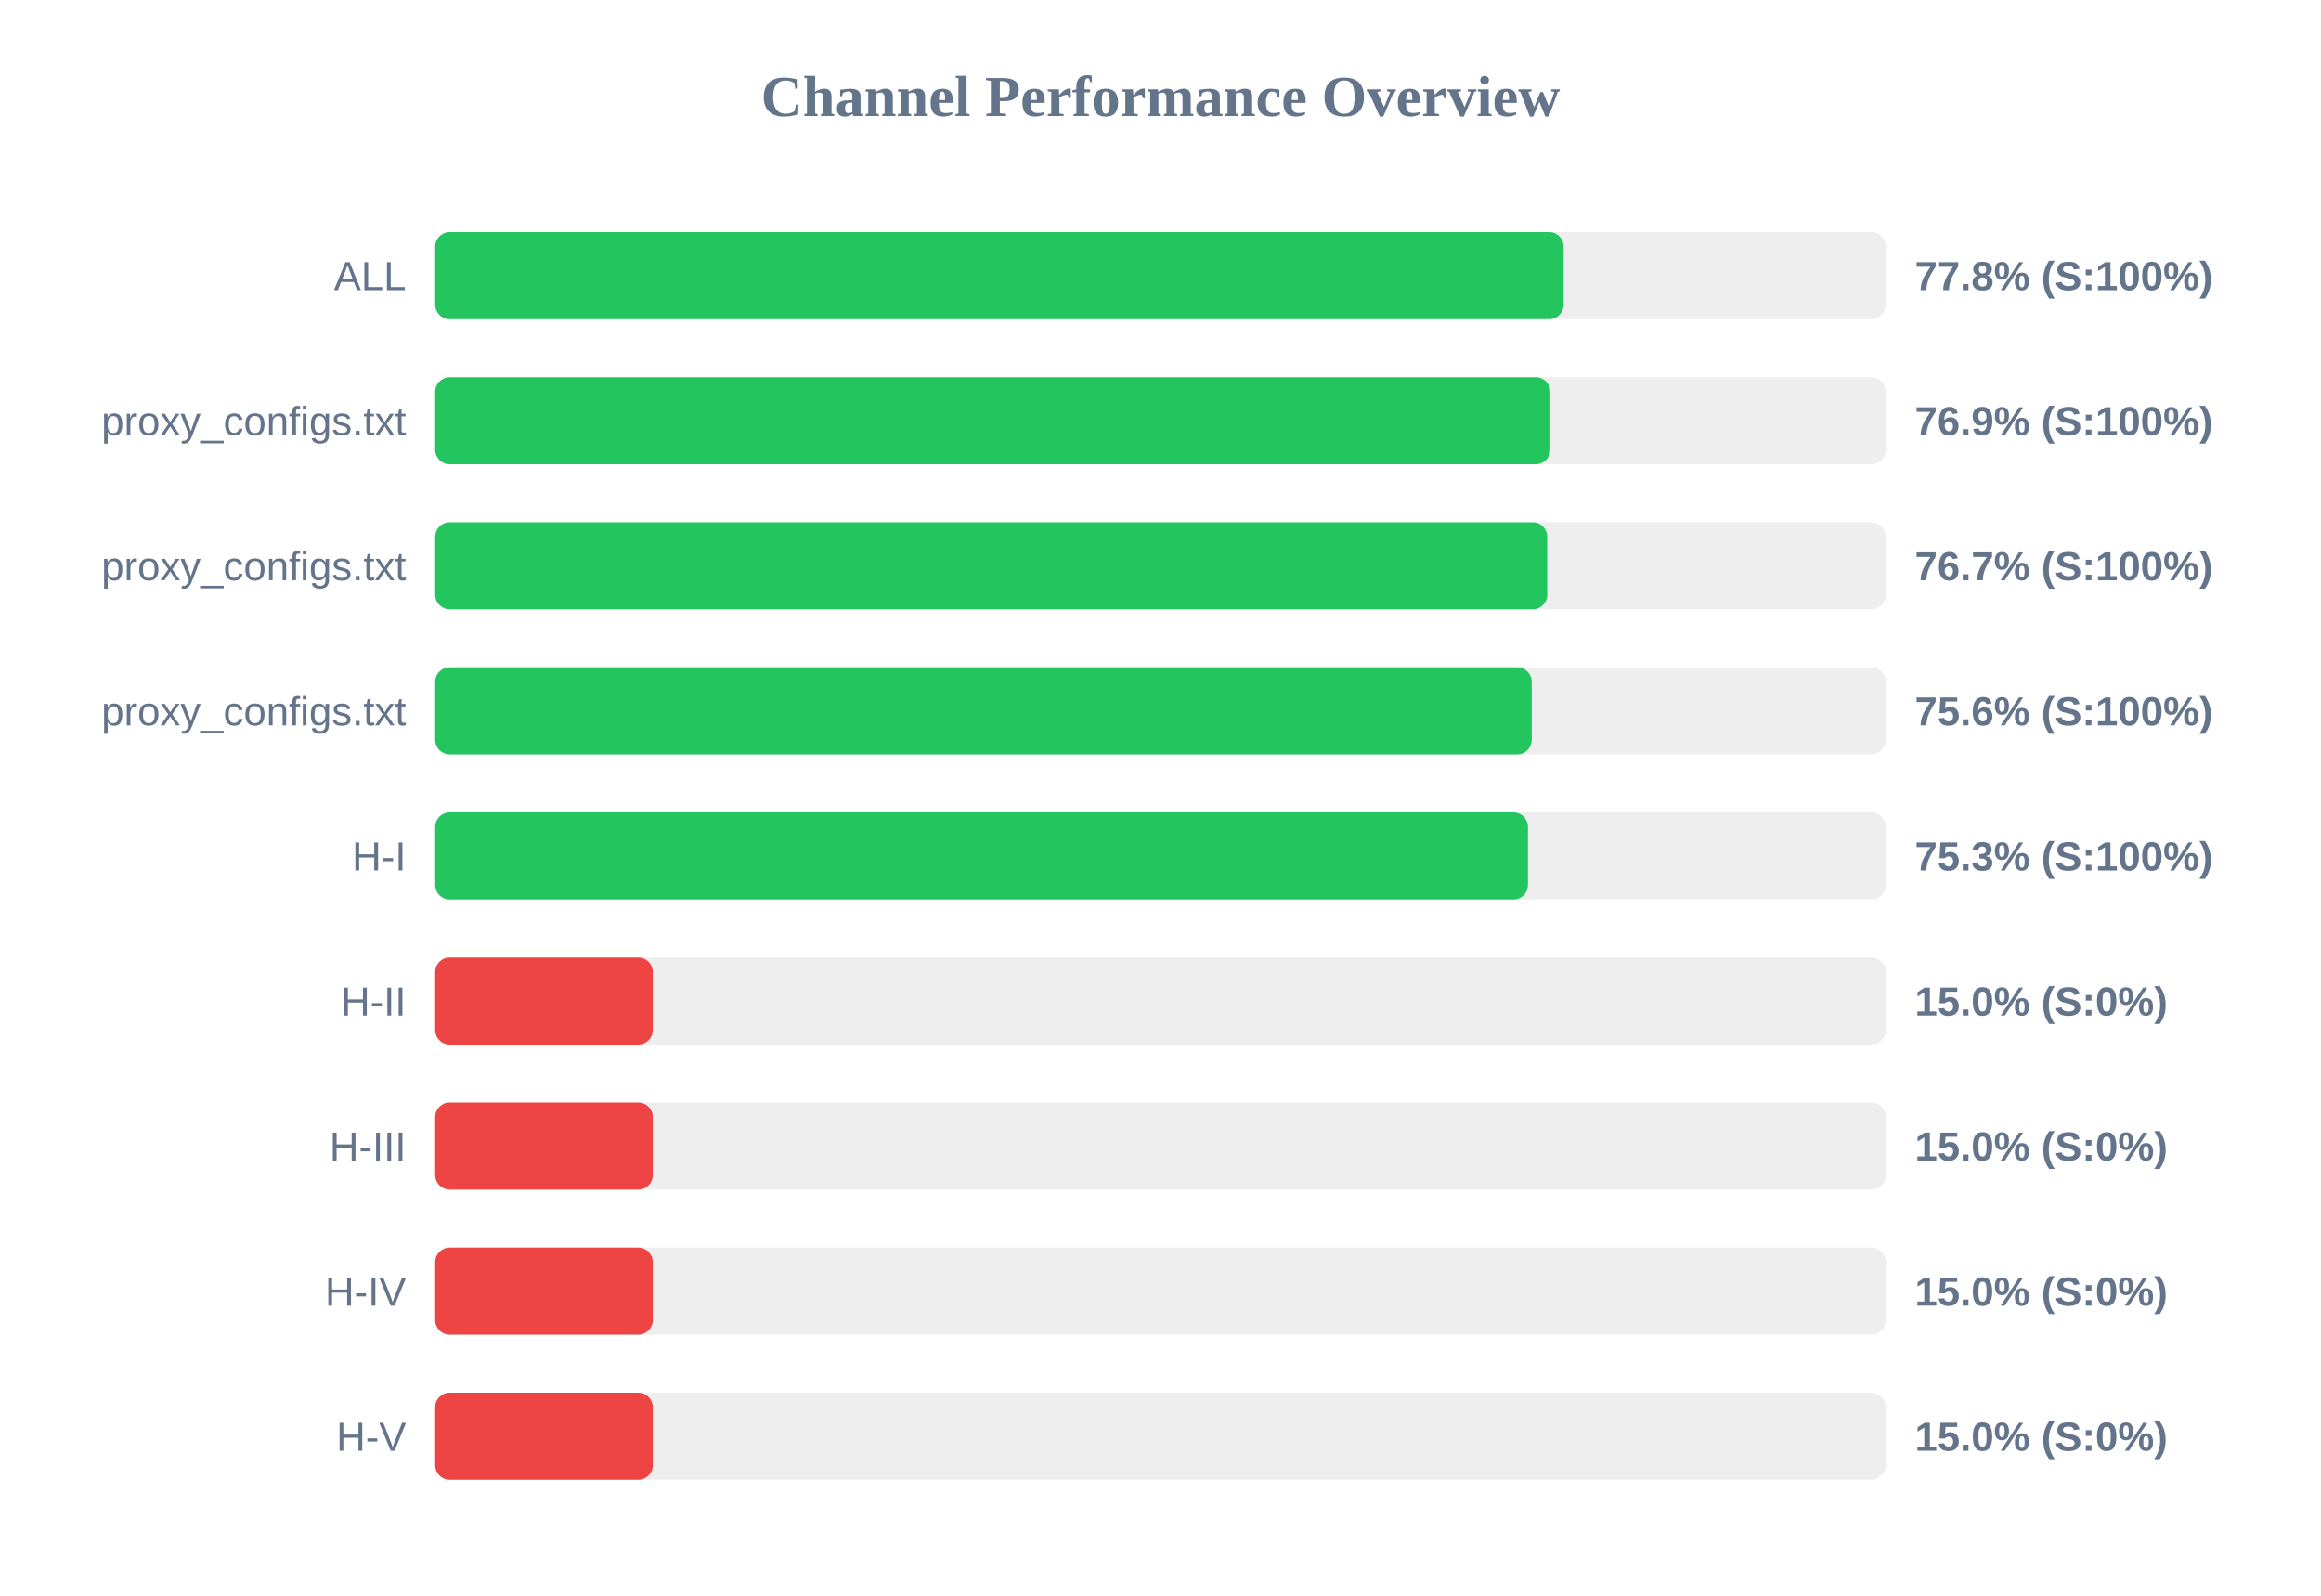
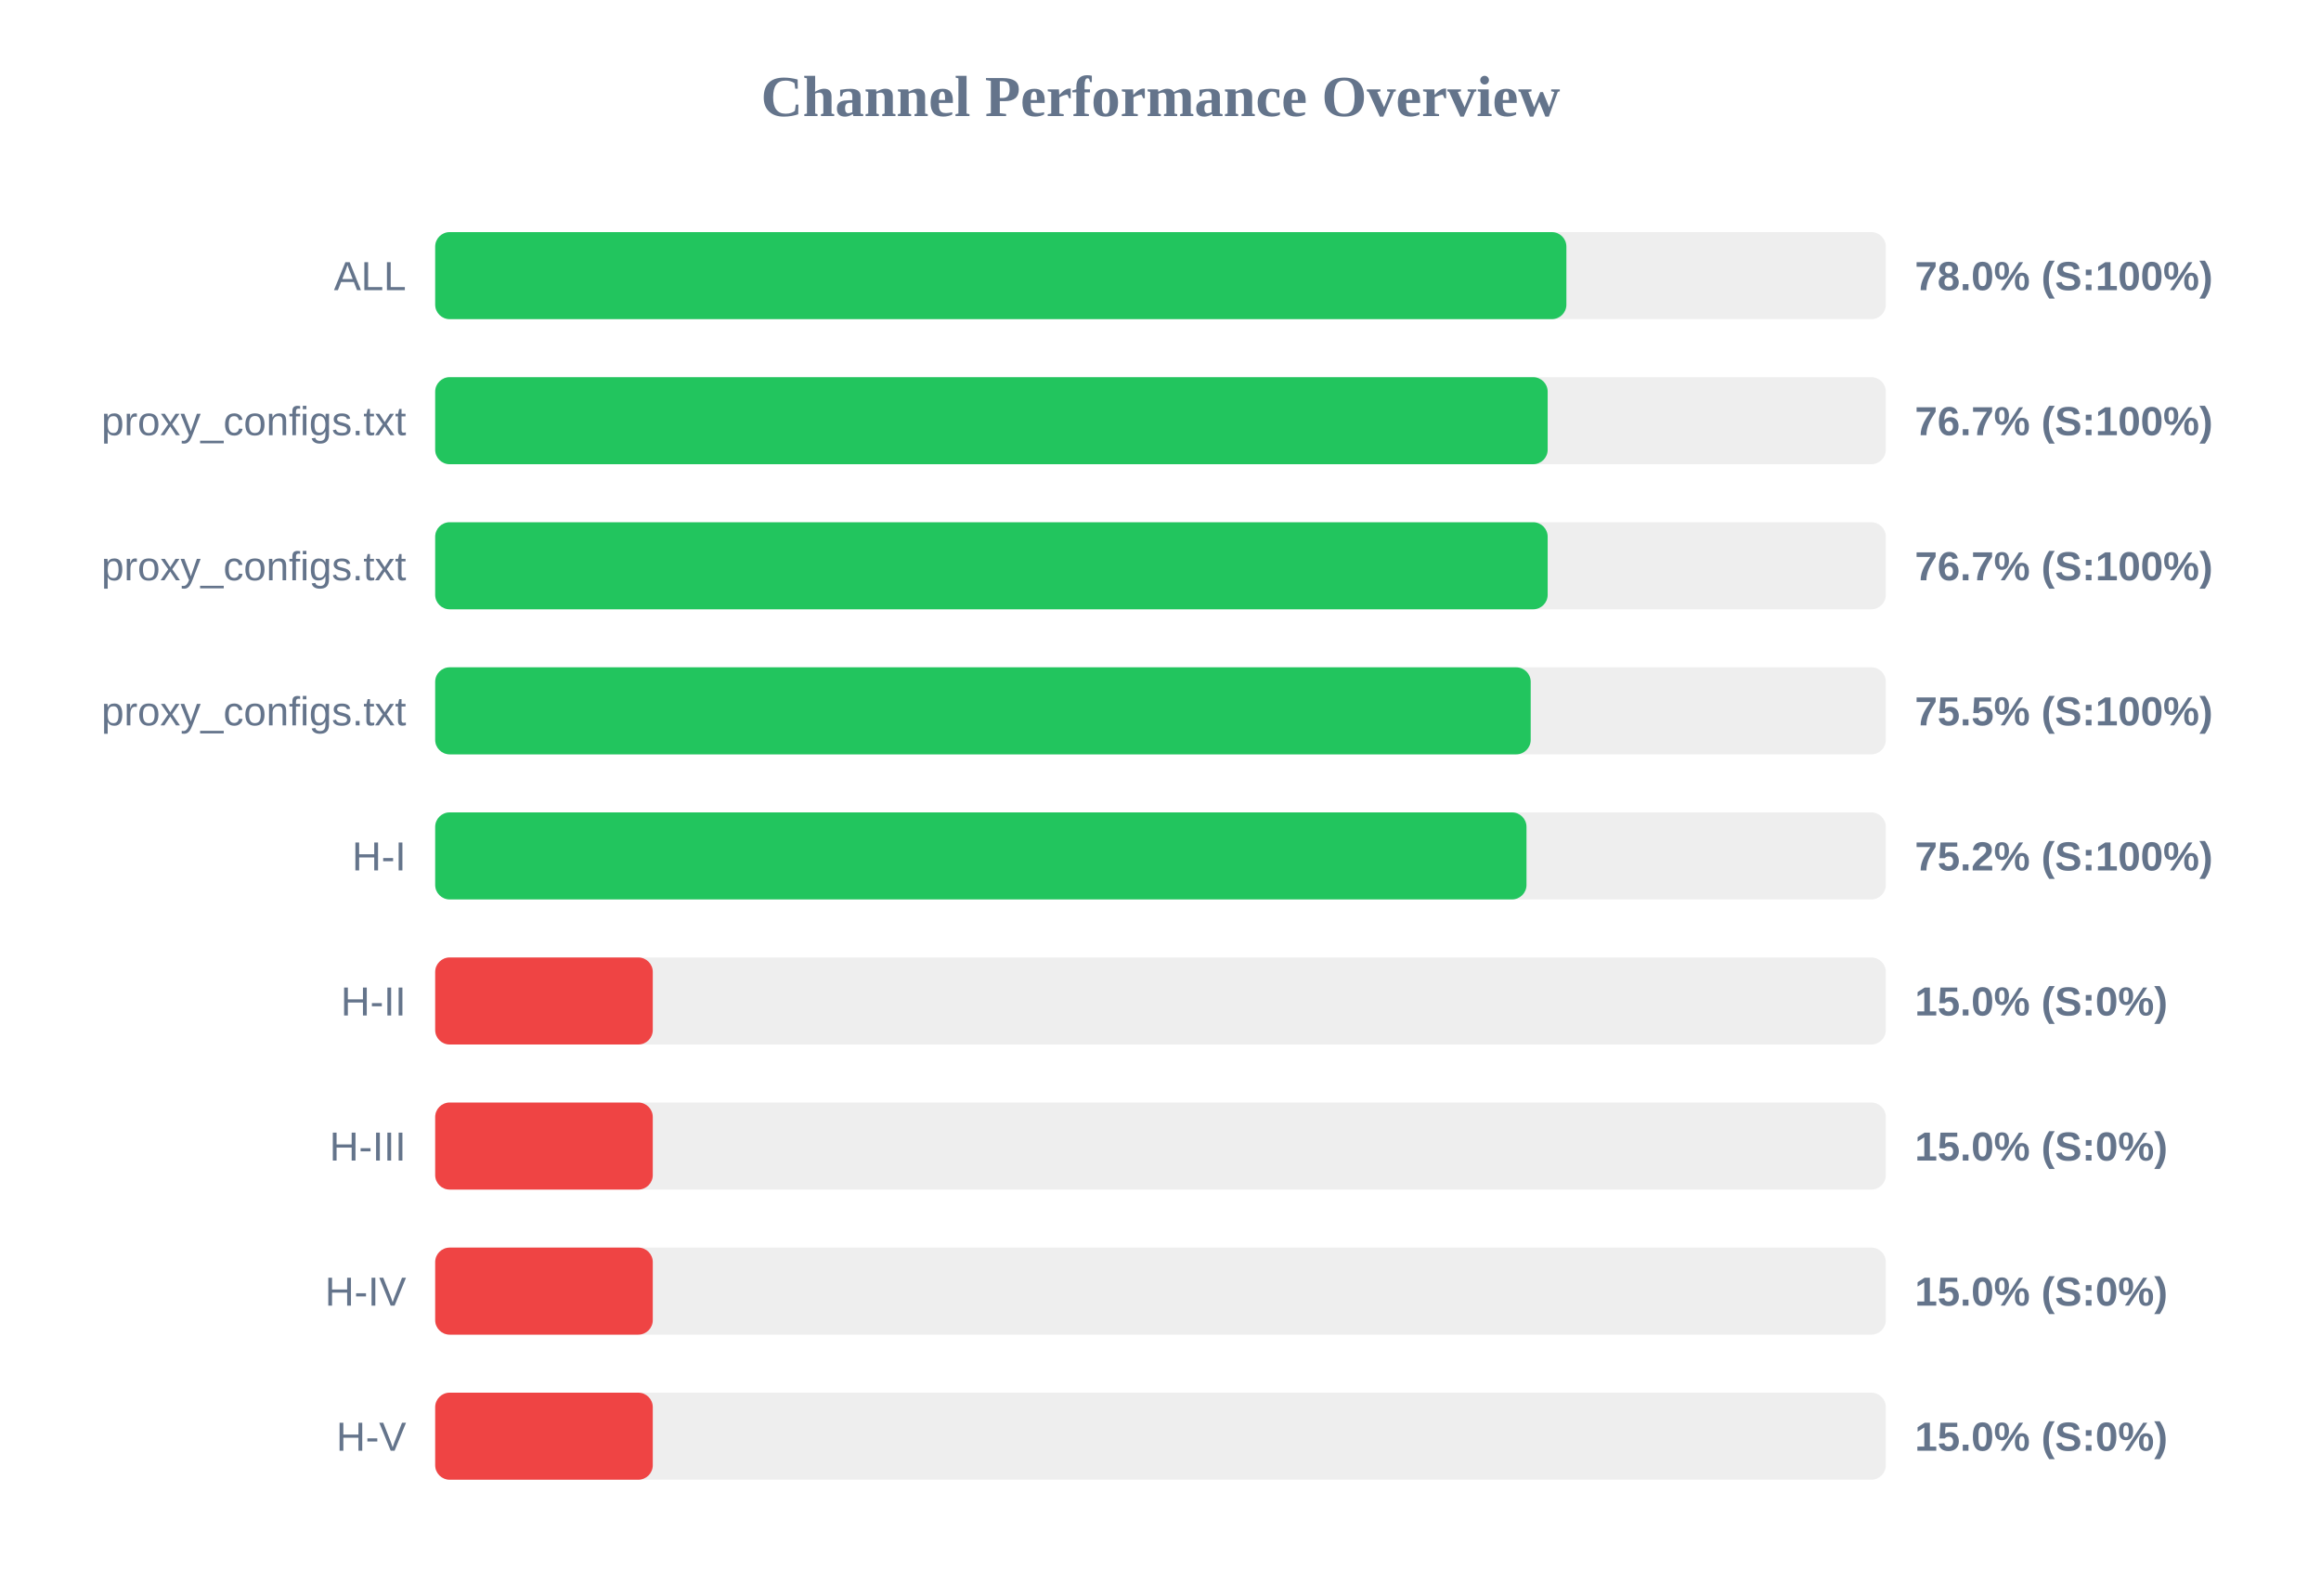
<svg xmlns="http://www.w3.org/2000/svg" width="800" height="550" version="1.1">
  <style>
        .row { font: 14px Arial; fill: #64748b; }
        .score { font: bold 14px Arial; fill: #64748b; }
    </style>
  <text x="400" y="40" text-anchor="middle" font-size="20px" font-weight="bold" fill="#64748b">Channel Performance Overview</text>
  <rect x="150" y="80" width="500" height="30" fill="#eee" rx="5" />
-   <rect x="150" y="80" width="388.95" height="30" fill="#22c55e" rx="5" />
+   <rect x="150" y="80" width="389.9" height="30" fill="#22c55e" rx="5" />
  <text x="140" y="100" text-anchor="end" class="row">ALL</text>
-   <text x="660" y="100" text-anchor="start" class="score">77.8% (S:100%)</text>
+   <text x="660" y="100" text-anchor="start" class="score">78.0% (S:100%)</text>
  <rect x="150" y="130" width="500" height="30" fill="#eee" rx="5" />
-   <rect x="150" y="130" width="384.35" height="30" fill="#22c55e" rx="5" />
+   <rect x="150" y="130" width="383.45" height="30" fill="#22c55e" rx="5" />
  <text x="140" y="150" text-anchor="end" class="row">proxy_configs.txt</text>
-   <text x="660" y="150" text-anchor="start" class="score">76.9% (S:100%)</text>
+   <text x="660" y="150" text-anchor="start" class="score">76.7% (S:100%)</text>
  <rect x="150" y="180" width="500" height="30" fill="#eee" rx="5" />
-   <rect x="150" y="180" width="383.3" height="30" fill="#22c55e" rx="5" />
+   <rect x="150" y="180" width="383.45" height="30" fill="#22c55e" rx="5" />
  <text x="140" y="200" text-anchor="end" class="row">proxy_configs.txt</text>
  <text x="660" y="200" text-anchor="start" class="score">76.7% (S:100%)</text>
  <rect x="150" y="230" width="500" height="30" fill="#eee" rx="5" />
-   <rect x="150" y="230" width="377.95" height="30" fill="#22c55e" rx="5" />
+   <rect x="150" y="230" width="377.6" height="30" fill="#22c55e" rx="5" />
  <text x="140" y="250" text-anchor="end" class="row">proxy_configs.txt</text>
-   <text x="660" y="250" text-anchor="start" class="score">75.6% (S:100%)</text>
+   <text x="660" y="250" text-anchor="start" class="score">75.5% (S:100%)</text>
  <rect x="150" y="280" width="500" height="30" fill="#eee" rx="5" />
-   <rect x="150" y="280" width="376.65" height="30" fill="#22c55e" rx="5" />
+   <rect x="150" y="280" width="376.15" height="30" fill="#22c55e" rx="5" />
  <text x="140" y="300" text-anchor="end" class="row">H-I</text>
-   <text x="660" y="300" text-anchor="start" class="score">75.3% (S:100%)</text>
+   <text x="660" y="300" text-anchor="start" class="score">75.2% (S:100%)</text>
  <rect x="150" y="330" width="500" height="30" fill="#eee" rx="5" />
  <rect x="150" y="330" width="75.0" height="30" fill="#ef4444" rx="5" />
  <text x="140" y="350" text-anchor="end" class="row">H-II</text>
  <text x="660" y="350" text-anchor="start" class="score">15.0% (S:0%)</text>
  <rect x="150" y="380" width="500" height="30" fill="#eee" rx="5" />
  <rect x="150" y="380" width="75.0" height="30" fill="#ef4444" rx="5" />
  <text x="140" y="400" text-anchor="end" class="row">H-III</text>
  <text x="660" y="400" text-anchor="start" class="score">15.0% (S:0%)</text>
  <rect x="150" y="430" width="500" height="30" fill="#eee" rx="5" />
  <rect x="150" y="430" width="75.0" height="30" fill="#ef4444" rx="5" />
  <text x="140" y="450" text-anchor="end" class="row">H-IV</text>
  <text x="660" y="450" text-anchor="start" class="score">15.0% (S:0%)</text>
  <rect x="150" y="480" width="500" height="30" fill="#eee" rx="5" />
  <rect x="150" y="480" width="75.0" height="30" fill="#ef4444" rx="5" />
  <text x="140" y="500" text-anchor="end" class="row">H-V</text>
  <text x="660" y="500" text-anchor="start" class="score">15.0% (S:0%)</text>
</svg>
